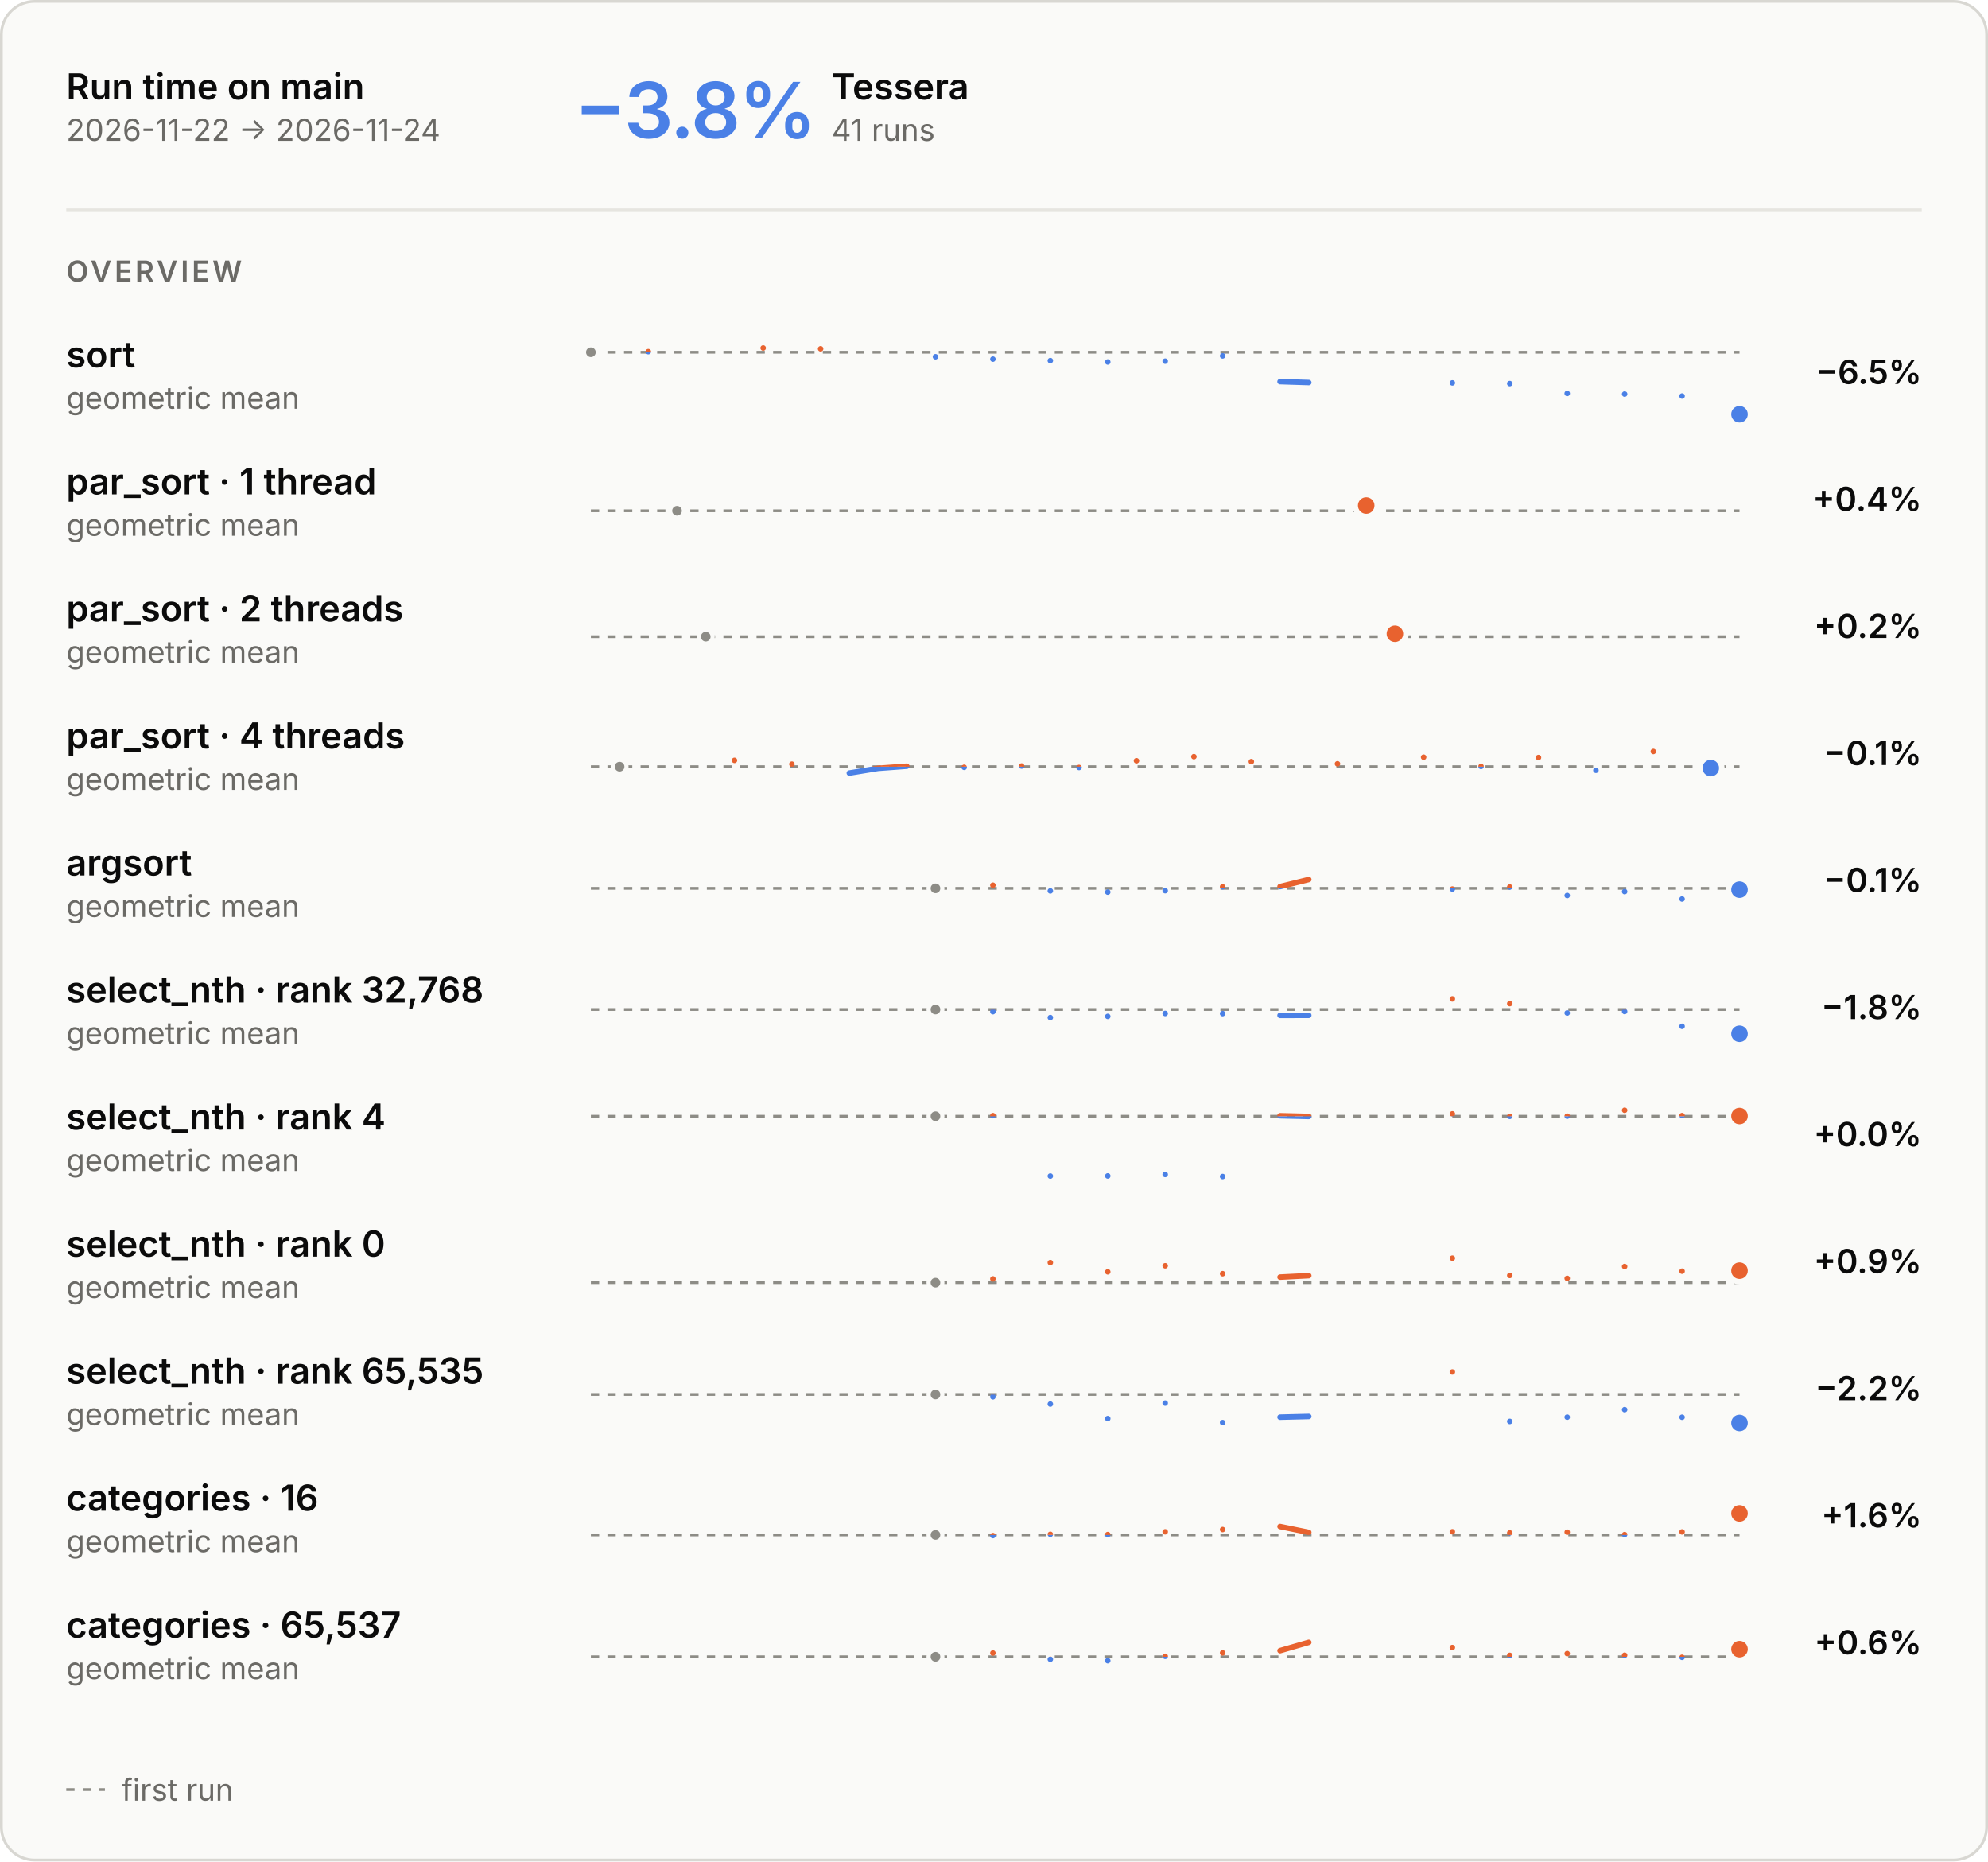
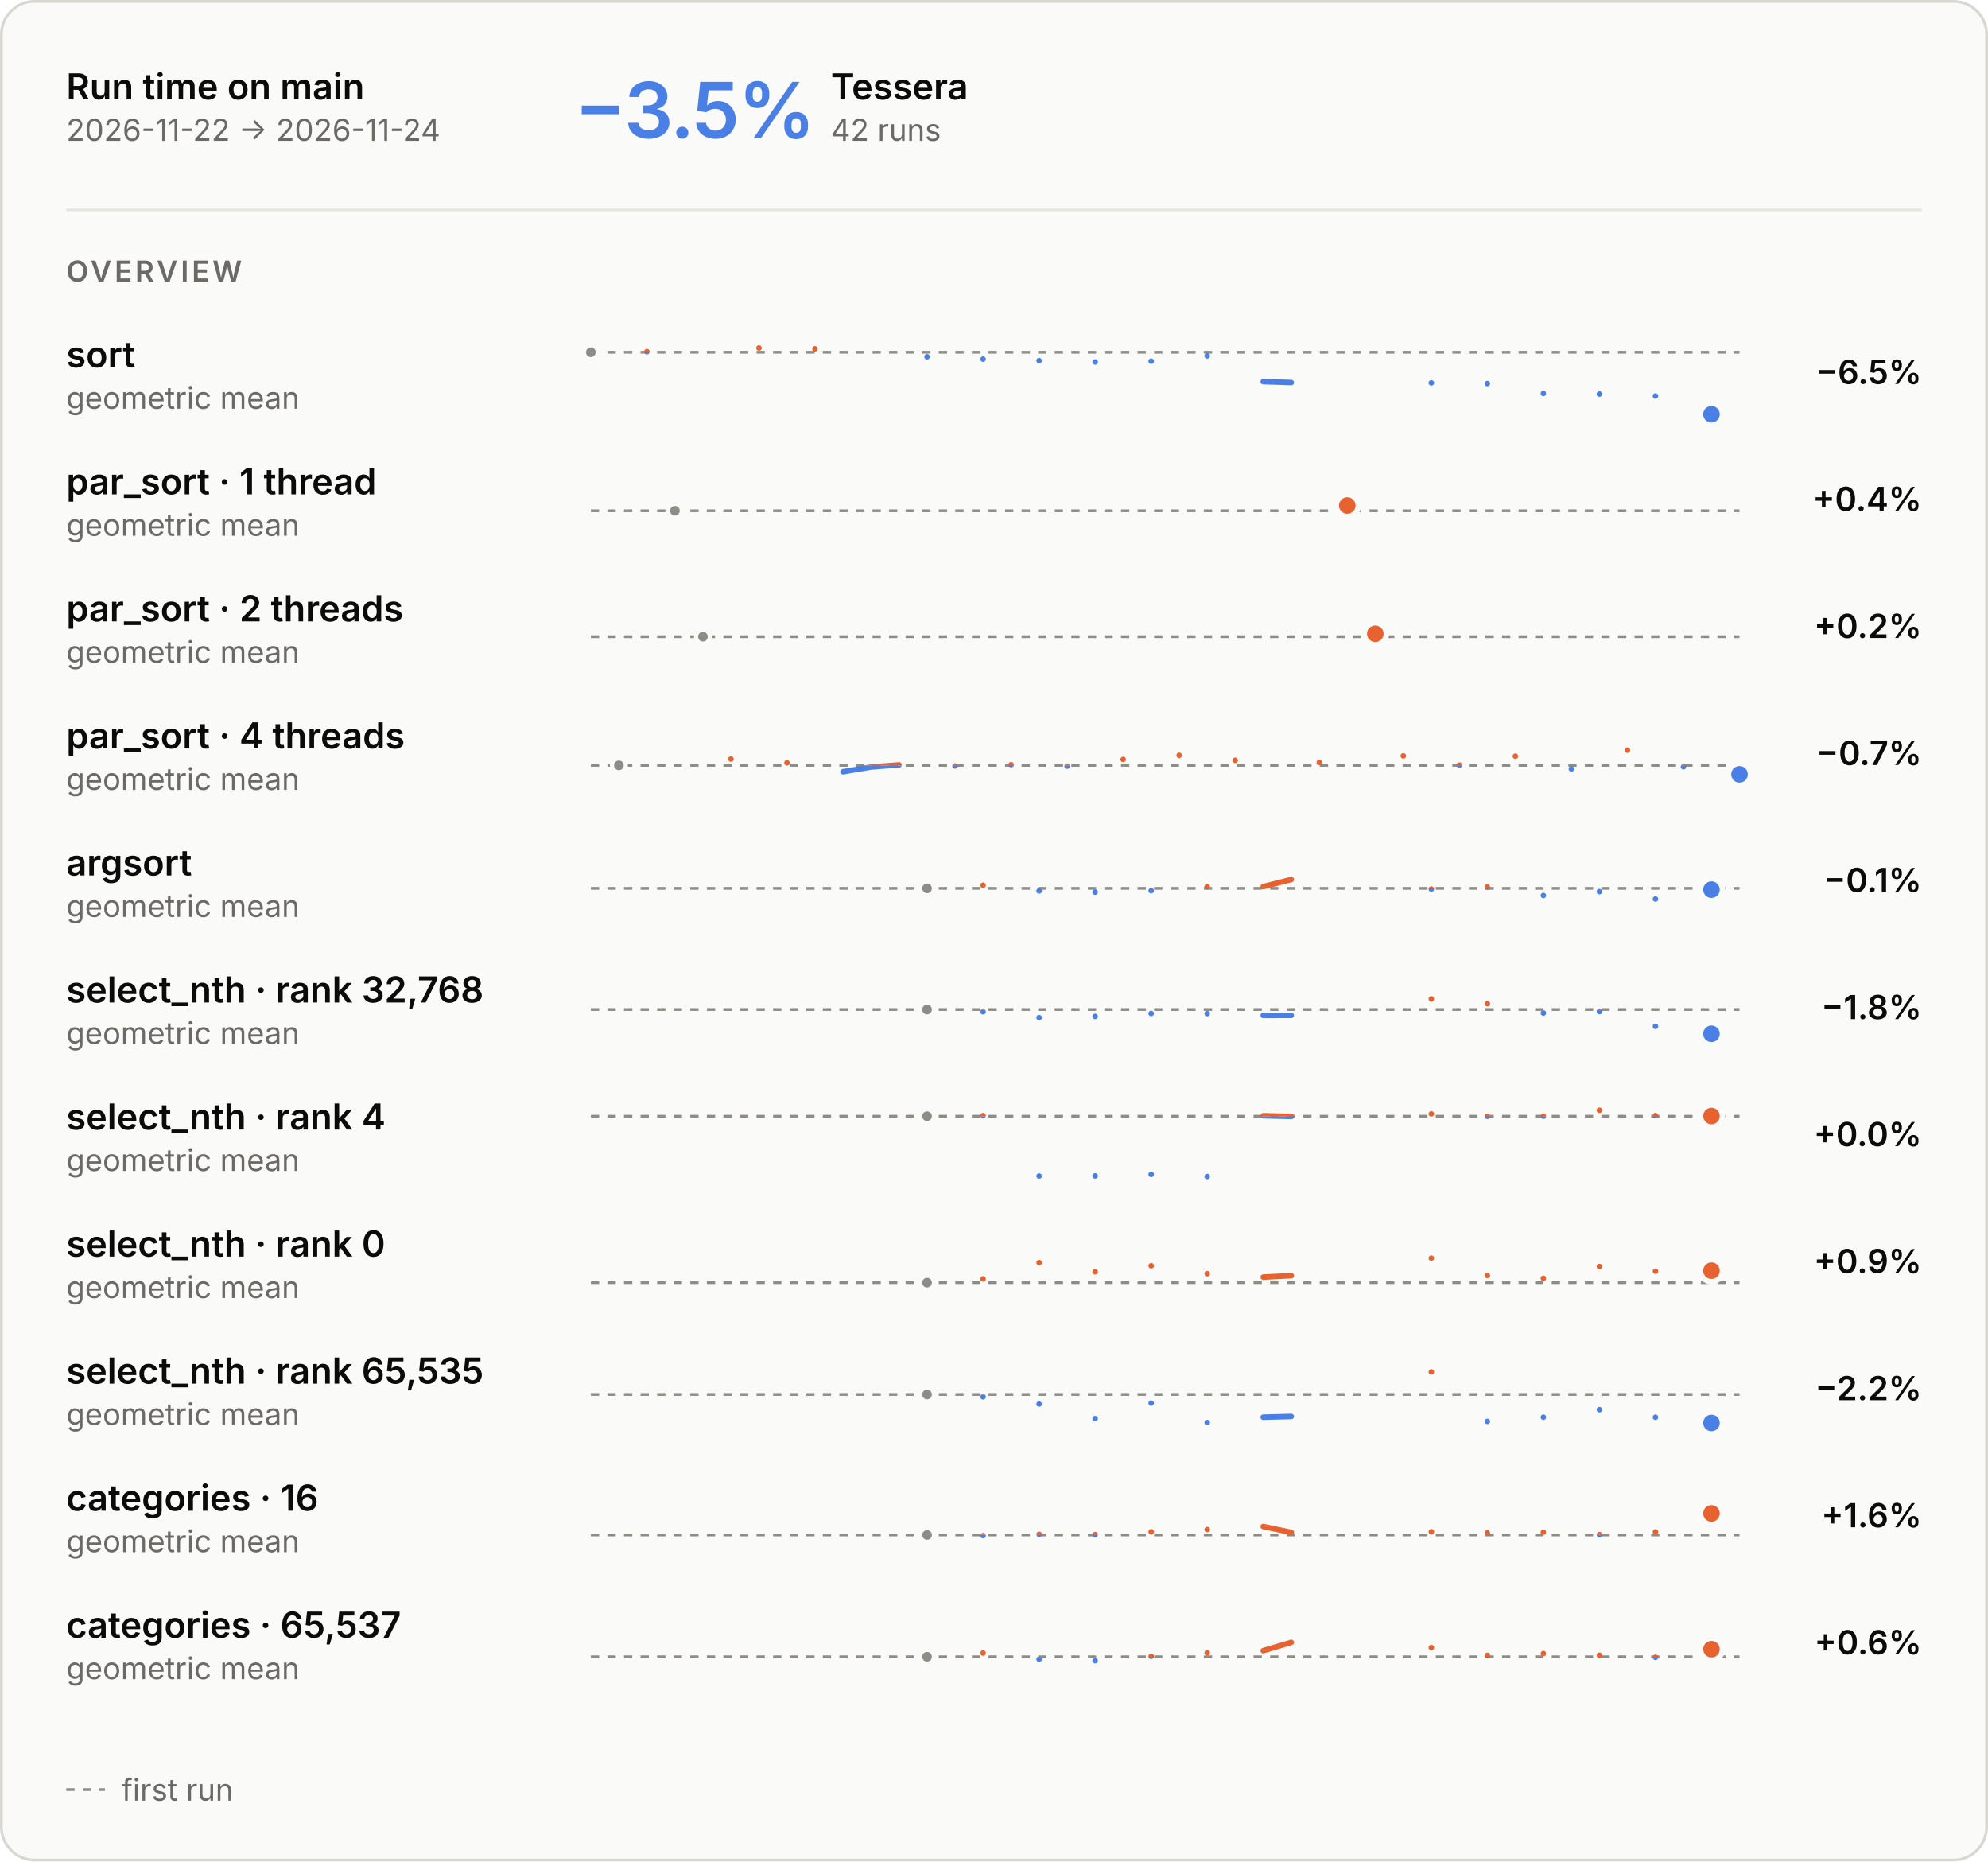
<svg xmlns="http://www.w3.org/2000/svg" aria-describedby="main-overview-description" aria-labelledby="main-overview-title" role="img" style="font-family:Inter, -apple-system, BlinkMacSystemFont, &quot;Segoe UI&quot;, Helvetica, Arial, sans-serif;font-size:13px;background:none" viewBox="0 0 720 674" height="674" width="720" text-anchor="middle" font-size="10" font-family="system-ui, sans-serif" fill="currentColor" class="benchmark-figure">
  <style>:where(.benchmark-figure) {
  --plot-background: white;
  display: block;
  height: auto;
  height: intrinsic;
  max-width: 100%;
}
:where(.benchmark-figure text),
:where(.benchmark-figure tspan) {
  white-space: pre;
}</style>
  <g class="figure-fill-panel figure-stroke-border" stroke="#d8d7d2" fill="#fafaf8" aria-label="rect">
    <rect rx="12" height="673" width="719" y="0.5" x="0.5" />
  </g>
  <style>
    .benchmark-figure { font-feature-settings: "tnum", "cv11"; }
    .benchmark-figure [font-size="10.5"] { letter-spacing: 1.1px; }
    .benchmark-figure [font-size="28"] { font-feature-settings: "pnum"; letter-spacing: -.6px; }
    @media (prefers-color-scheme: dark) { .benchmark-figure .figure-fill-panel { fill: #1e1e1d; }
.benchmark-figure .figure-fill-axis { fill: #6f6e69; }
.benchmark-figure .figure-fill-ink { fill: #e8e7e3; }
.benchmark-figure .figure-fill-muted { fill: #a3a29b; }
.benchmark-figure .figure-stroke-border { stroke: #3a3a37; }
.benchmark-figure .figure-stroke-axis { stroke: #6f6e69; }
.benchmark-figure .figure-stroke-panel { stroke: #1e1e1d; }
.benchmark-figure .figure-stroke-rule { stroke: #30302e; } }
    html:not(.dark) .benchmark-figure .figure-fill-panel { fill: #fafaf8; }
html.dark .benchmark-figure .figure-fill-panel { fill: #1e1e1d; }
html:not(.dark) .benchmark-figure .figure-fill-axis { fill: #8d8c86; }
html.dark .benchmark-figure .figure-fill-axis { fill: #6f6e69; }
html:not(.dark) .benchmark-figure .figure-fill-ink { fill: #0b0b0b; }
html.dark .benchmark-figure .figure-fill-ink { fill: #e8e7e3; }
html:not(.dark) .benchmark-figure .figure-fill-muted { fill: #6b6a66; }
html.dark .benchmark-figure .figure-fill-muted { fill: #a3a29b; }
html:not(.dark) .benchmark-figure .figure-stroke-border { stroke: #d8d7d2; }
html.dark .benchmark-figure .figure-stroke-border { stroke: #3a3a37; }
html:not(.dark) .benchmark-figure .figure-stroke-axis { stroke: #8d8c86; }
html.dark .benchmark-figure .figure-stroke-axis { stroke: #6f6e69; }
html:not(.dark) .benchmark-figure .figure-stroke-panel { stroke: #fafaf8; }
html.dark .benchmark-figure .figure-stroke-panel { stroke: #1e1e1d; }
html:not(.dark) .benchmark-figure .figure-stroke-rule { stroke: #e6e5e0; }
html.dark .benchmark-figure .figure-stroke-rule { stroke: #30302e; }
  </style>
  <g class="figure-stroke-axis" stroke-dasharray="3 3" stroke="#8d8c86" aria-label="rule">
    <line y2="127.539" y1="127.539" x2="630" x1="214" />
  </g>
  <clipPath id="main-overview-clip-0">
    <rect height="25.461" width="416" y="127.539" x="214" />
  </clipPath>
  <g clip-path="url(#main-overview-clip-0)" aria-label="line">
    <g stroke-linecap="round" stroke-linejoin="round" stroke-width="2" stroke="#4a80e6" fill="none">
-       <path d="M214,127.539ZM234.8,127.322ZM276.4,126ZM297.2,126.292ZM338.8,129.17ZM359.6,130.029ZM380.4,130.57ZM401.2,131.066ZM422,130.775ZM442.8,128.857ZM463.6,138.177L474,138.503M526,138.636ZM546.8,138.886ZM567.6,142.461ZM588.4,142.693ZM609.2,143.402ZM630,150Z" />
+       <path d="M214,127.539ZM234.293,127.322ZM274.878,126ZM295.171,126.292ZM335.756,129.17ZM356.049,130.029ZM376.341,130.57ZM396.634,131.066ZM416.927,130.775ZM437.22,128.857ZM457.512,138.177L467.659,138.503M518.39,138.636ZM538.683,138.886ZM558.976,142.461ZM579.268,142.693ZM599.561,143.402ZM619.854,150Z" />
    </g>
  </g>
  <clipPath id="main-overview-clip-1">
    <rect height="4.539" width="416" y="123" x="214" />
  </clipPath>
  <g clip-path="url(#main-overview-clip-1)" aria-label="line">
    <g stroke-linecap="round" stroke-linejoin="round" stroke-width="2" stroke="#e8622f" fill="none">
-       <path d="M214,127.539ZM234.8,127.322ZM276.4,126ZM297.2,126.292ZM338.8,129.17ZM359.6,130.029ZM380.4,130.57ZM401.2,131.066ZM422,130.775ZM442.8,128.857ZM463.6,138.177L474,138.503M526,138.636ZM546.8,138.886ZM567.6,142.461ZM588.4,142.693ZM609.2,143.402ZM630,150Z" />
+       <path d="M214,127.539ZM234.293,127.322ZM274.878,126ZM295.171,126.292ZM335.756,129.17ZM356.049,130.029ZM376.341,130.57ZM396.634,131.066ZM416.927,130.775ZM437.22,128.857ZM457.512,138.177L467.659,138.503M518.39,138.636ZM538.683,138.886ZM558.976,142.461ZM579.268,142.693ZM599.561,143.402ZM619.854,150Z" />
    </g>
  </g>
  <g class="figure-fill-axis figure-stroke-panel" stroke-width="1.5" stroke="#fafaf8" fill="#8d8c86" aria-label="dot">
    <circle r="2.5" cy="127.539" cx="214" />
  </g>
  <g class="figure-stroke-panel" stroke-width="2" stroke="#fafaf8" fill="#4a80e6" aria-label="dot">
-     <circle r="4" cy="150" cx="630" />
+     <circle r="4" cy="150" cx="619.854" />
  </g>
  <g class="figure-stroke-axis" stroke-dasharray="3 3" stroke="#8d8c86" aria-label="rule">
    <line y2="184.957" y1="184.957" x2="630" x1="214" />
  </g>
  <clipPath id="main-overview-clip-2">
    <rect height="14.043" width="416" y="184.957" x="214" />
  </clipPath>
  <g clip-path="url(#main-overview-clip-2)" aria-label="line">
    <g stroke-linecap="round" stroke-linejoin="round" stroke-width="2" stroke="#4a80e6" fill="none">
-       <path d="M245.2,184.957ZM494.8,183.043Z" />
+       <path d="M244.439,184.957ZM487.951,183.043Z" />
    </g>
  </g>
  <clipPath id="main-overview-clip-3">
    <rect height="15.957" width="416" y="169" x="214" />
  </clipPath>
  <g clip-path="url(#main-overview-clip-3)" aria-label="line">
    <g stroke-linecap="round" stroke-linejoin="round" stroke-width="2" stroke="#e8622f" fill="none">
-       <path d="M245.2,184.957ZM494.8,183.043Z" />
-     </g>
-   </g>
-   <g class="figure-fill-axis figure-stroke-panel" stroke-width="1.5" stroke="#fafaf8" fill="#8d8c86" aria-label="dot">
-     <circle r="2.5" cy="184.957" cx="245.2" />
-   </g>
-   <g class="figure-stroke-panel" stroke-width="2" stroke="#fafaf8" fill="#e8622f" aria-label="dot">
-     <circle r="4" cy="183.043" cx="494.8" />
+       <path d="M244.439,184.957ZM487.951,183.043Z" />
+     </g>
+   </g>
+   <g class="figure-fill-axis figure-stroke-panel" stroke-width="1.5" stroke="#fafaf8" fill="#8d8c86" aria-label="dot">
+     <circle r="2.5" cy="184.957" cx="244.439" />
+   </g>
+   <g class="figure-stroke-panel" stroke-width="2" stroke="#fafaf8" fill="#e8622f" aria-label="dot">
+     <circle r="4" cy="183.043" cx="487.951" />
  </g>
  <g class="figure-stroke-axis" stroke-dasharray="3 3" stroke="#8d8c86" aria-label="rule">
    <line y2="230.531" y1="230.531" x2="630" x1="214" />
  </g>
  <clipPath id="main-overview-clip-4">
    <rect height="14.469" width="416" y="230.531" x="214" />
  </clipPath>
  <g clip-path="url(#main-overview-clip-4)" aria-label="line">
    <g stroke-linecap="round" stroke-linejoin="round" stroke-width="2" stroke="#4a80e6" fill="none">
-       <path d="M255.6,230.531ZM505.2,229.469Z" />
+       <path d="M254.585,230.531ZM498.098,229.469Z" />
    </g>
  </g>
  <clipPath id="main-overview-clip-5">
    <rect height="15.531" width="416" y="215" x="214" />
  </clipPath>
  <g clip-path="url(#main-overview-clip-5)" aria-label="line">
    <g stroke-linecap="round" stroke-linejoin="round" stroke-width="2" stroke="#e8622f" fill="none">
-       <path d="M255.6,230.531ZM505.2,229.469Z" />
-     </g>
-   </g>
-   <g class="figure-fill-axis figure-stroke-panel" stroke-width="1.5" stroke="#fafaf8" fill="#8d8c86" aria-label="dot">
-     <circle r="2.5" cy="230.531" cx="255.6" />
-   </g>
-   <g class="figure-stroke-panel" stroke-width="2" stroke="#fafaf8" fill="#e8622f" aria-label="dot">
-     <circle r="4" cy="229.469" cx="505.2" />
-   </g>
-   <g class="figure-stroke-axis" stroke-dasharray="3 3" stroke="#8d8c86" aria-label="rule">
-     <line y2="277.598" y1="277.598" x2="630" x1="214" />
+       <path d="M254.585,230.531ZM498.098,229.469Z" />
+     </g>
+   </g>
+   <g class="figure-fill-axis figure-stroke-panel" stroke-width="1.5" stroke="#fafaf8" fill="#8d8c86" aria-label="dot">
+     <circle r="2.5" cy="230.531" cx="254.585" />
+   </g>
+   <g class="figure-stroke-panel" stroke-width="2" stroke="#fafaf8" fill="#e8622f" aria-label="dot">
+     <circle r="4" cy="229.469" cx="498.098" />
+   </g>
+   <g class="figure-stroke-axis" stroke-dasharray="3 3" stroke="#8d8c86" aria-label="rule">
+     <line y2="277.125" y1="277.125" x2="630" x1="214" />
  </g>
  <clipPath id="main-overview-clip-6">
-     <rect height="13.402" width="416" y="277.598" x="214" />
+     <rect height="13.875" width="416" y="277.125" x="214" />
  </clipPath>
  <g clip-path="url(#main-overview-clip-6)" aria-label="line">
    <g stroke-linecap="round" stroke-linejoin="round" stroke-width="2" stroke="#4a80e6" fill="none">
-       <path d="M224.4,277.598ZM266,275.319ZM286.8,276.685ZM307.6,279.901L318,278.2L328.4,277.432M349.2,277.83ZM370,277.368ZM390.8,277.89ZM411.6,275.457ZM432.4,273.976ZM453.2,275.778ZM484.4,276.56ZM515.6,274.176ZM536.4,277.51ZM557.2,274.291ZM578,278.905ZM598.8,272.099ZM619.6,278.108Z" />
+       <path d="M224.146,277.125ZM264.732,274.846ZM285.024,276.212ZM305.317,279.428L315.463,277.726L325.61,276.958M345.902,277.357ZM366.195,276.895ZM386.488,277.417ZM406.78,274.983ZM427.073,273.502ZM447.366,275.305ZM477.805,276.086ZM508.244,273.702ZM528.537,277.037ZM548.829,273.818ZM569.122,278.431ZM589.415,271.625ZM609.707,277.635ZM630,280.375Z" />
    </g>
  </g>
  <clipPath id="main-overview-clip-7">
-     <rect height="16.598" width="416" y="261" x="214" />
+     <rect height="16.125" width="416" y="261" x="214" />
  </clipPath>
  <g clip-path="url(#main-overview-clip-7)" aria-label="line">
    <g stroke-linecap="round" stroke-linejoin="round" stroke-width="2" stroke="#e8622f" fill="none">
-       <path d="M224.4,277.598ZM266,275.319ZM286.8,276.685ZM307.6,279.901L318,278.2L328.4,277.432M349.2,277.83ZM370,277.368ZM390.8,277.89ZM411.6,275.457ZM432.4,273.976ZM453.2,275.778ZM484.4,276.56ZM515.6,274.176ZM536.4,277.51ZM557.2,274.291ZM578,278.905ZM598.8,272.099ZM619.6,278.108Z" />
-     </g>
-   </g>
-   <g class="figure-fill-axis figure-stroke-panel" stroke-width="1.5" stroke="#fafaf8" fill="#8d8c86" aria-label="dot">
-     <circle r="2.5" cy="277.598" cx="224.4" />
+       <path d="M224.146,277.125ZM264.732,274.846ZM285.024,276.212ZM305.317,279.428L315.463,277.726L325.61,276.958M345.902,277.357ZM366.195,276.895ZM386.488,277.417ZM406.78,274.983ZM427.073,273.502ZM447.366,275.305ZM477.805,276.086ZM508.244,273.702ZM528.537,277.037ZM548.829,273.818ZM569.122,278.431ZM589.415,271.625ZM609.707,277.635ZM630,280.375Z" />
+     </g>
+   </g>
+   <g class="figure-fill-axis figure-stroke-panel" stroke-width="1.5" stroke="#fafaf8" fill="#8d8c86" aria-label="dot">
+     <circle r="2.5" cy="277.125" cx="224.146" />
  </g>
  <g class="figure-stroke-panel" stroke-width="2" stroke="#fafaf8" fill="#4a80e6" aria-label="dot">
-     <circle r="4" cy="278.108" cx="619.6" />
+     <circle r="4" cy="280.375" cx="630" />
  </g>
  <g class="figure-stroke-axis" stroke-dasharray="3 3" stroke="#8d8c86" aria-label="rule">
    <line y2="321.671" y1="321.671" x2="630" x1="214" />
  </g>
  <clipPath id="main-overview-clip-8">
    <rect height="15.329" width="416" y="321.671" x="214" />
  </clipPath>
  <g clip-path="url(#main-overview-clip-8)" aria-label="line">
    <g stroke-linecap="round" stroke-linejoin="round" stroke-width="2" stroke="#4a80e6" fill="none">
-       <path d="M338.8,321.671ZM359.6,320.541ZM380.4,322.602ZM401.2,323.033ZM422,322.514ZM442.8,321.108ZM463.6,321.041L474,318.474M526,321.928ZM546.8,321.196ZM567.6,324.26ZM588.4,322.857ZM609.2,325.526ZM630,322.143Z" />
+       <path d="M335.756,321.671ZM356.049,320.541ZM376.341,322.602ZM396.634,323.033ZM416.927,322.514ZM437.22,321.108ZM457.512,321.041L467.659,318.474M518.39,321.928ZM538.683,321.196ZM558.976,324.26ZM579.268,322.857ZM599.561,325.526ZM619.854,322.143Z" />
    </g>
  </g>
  <clipPath id="main-overview-clip-9">
    <rect height="14.671" width="416" y="307" x="214" />
  </clipPath>
  <g clip-path="url(#main-overview-clip-9)" aria-label="line">
    <g stroke-linecap="round" stroke-linejoin="round" stroke-width="2" stroke="#e8622f" fill="none">
-       <path d="M338.8,321.671ZM359.6,320.541ZM380.4,322.602ZM401.2,323.033ZM422,322.514ZM442.8,321.108ZM463.6,321.041L474,318.474M526,321.928ZM546.8,321.196ZM567.6,324.26ZM588.4,322.857ZM609.2,325.526ZM630,322.143Z" />
-     </g>
-   </g>
-   <g class="figure-fill-axis figure-stroke-panel" stroke-width="1.5" stroke="#fafaf8" fill="#8d8c86" aria-label="dot">
-     <circle r="2.5" cy="321.671" cx="338.8" />
+       <path d="M335.756,321.671ZM356.049,320.541ZM376.341,322.602ZM396.634,323.033ZM416.927,322.514ZM437.22,321.108ZM457.512,321.041L467.659,318.474M518.39,321.928ZM538.683,321.196ZM558.976,324.26ZM579.268,322.857ZM599.561,325.526ZM619.854,322.143Z" />
+     </g>
+   </g>
+   <g class="figure-fill-axis figure-stroke-panel" stroke-width="1.5" stroke="#fafaf8" fill="#8d8c86" aria-label="dot">
+     <circle r="2.5" cy="321.671" cx="335.756" />
  </g>
  <g class="figure-stroke-panel" stroke-width="2" stroke="#fafaf8" fill="#4a80e6" aria-label="dot">
-     <circle r="4" cy="322.143" cx="630" />
+     <circle r="4" cy="322.143" cx="619.854" />
  </g>
  <g class="figure-stroke-axis" stroke-dasharray="3 3" stroke="#8d8c86" aria-label="rule">
    <line y2="365.535" y1="365.535" x2="630" x1="214" />
  </g>
  <clipPath id="main-overview-clip-10">
    <rect height="17.465" width="416" y="365.535" x="214" />
  </clipPath>
  <g clip-path="url(#main-overview-clip-10)" aria-label="line">
    <g stroke-linecap="round" stroke-linejoin="round" stroke-width="2" stroke="#4a80e6" fill="none">
-       <path d="M338.8,365.535ZM359.6,366.315ZM380.4,368.446ZM401.2,368.021ZM422,366.96ZM442.8,367.002ZM463.6,367.66L474,367.639M526,361.684ZM546.8,363.39ZM567.6,366.785ZM588.4,366.249ZM609.2,371.617ZM630,374.316Z" />
+       <path d="M335.756,365.535ZM356.049,366.315ZM376.341,368.446ZM396.634,368.021ZM416.927,366.96ZM437.22,367.002ZM457.512,367.66L467.659,367.639M518.39,361.684ZM538.683,363.39ZM558.976,366.785ZM579.268,366.249ZM599.561,371.617ZM619.854,374.316Z" />
    </g>
  </g>
  <clipPath id="main-overview-clip-11">
    <rect height="12.535" width="416" y="353" x="214" />
  </clipPath>
  <g clip-path="url(#main-overview-clip-11)" aria-label="line">
    <g stroke-linecap="round" stroke-linejoin="round" stroke-width="2" stroke="#e8622f" fill="none">
-       <path d="M338.8,365.535ZM359.6,366.315ZM380.4,368.446ZM401.2,368.021ZM422,366.96ZM442.8,367.002ZM463.6,367.66L474,367.639M526,361.684ZM546.8,363.39ZM567.6,366.785ZM588.4,366.249ZM609.2,371.617ZM630,374.316Z" />
-     </g>
-   </g>
-   <g class="figure-fill-axis figure-stroke-panel" stroke-width="1.5" stroke="#fafaf8" fill="#8d8c86" aria-label="dot">
-     <circle r="2.5" cy="365.535" cx="338.8" />
+       <path d="M335.756,365.535ZM356.049,366.315ZM376.341,368.446ZM396.634,368.021ZM416.927,366.96ZM437.22,367.002ZM457.512,367.66L467.659,367.639M518.39,361.684ZM538.683,363.39ZM558.976,366.785ZM579.268,366.249ZM599.561,371.617ZM619.854,374.316Z" />
+     </g>
+   </g>
+   <g class="figure-fill-axis figure-stroke-panel" stroke-width="1.5" stroke="#fafaf8" fill="#8d8c86" aria-label="dot">
+     <circle r="2.5" cy="365.535" cx="335.756" />
  </g>
  <g class="figure-stroke-panel" stroke-width="2" stroke="#fafaf8" fill="#4a80e6" aria-label="dot">
-     <circle r="4" cy="374.316" cx="630" />
+     <circle r="4" cy="374.316" cx="619.854" />
  </g>
  <g class="figure-stroke-axis" stroke-dasharray="3 3" stroke="#8d8c86" aria-label="rule">
    <line y2="404.159" y1="404.159" x2="630" x1="214" />
  </g>
  <clipPath id="main-overview-clip-12">
    <rect height="24.841" width="416" y="404.159" x="214" />
  </clipPath>
  <g clip-path="url(#main-overview-clip-12)" aria-label="line">
    <g stroke-linecap="round" stroke-linejoin="round" stroke-width="2" stroke="#4a80e6" fill="none">
-       <path d="M338.8,404.159ZM359.6,403.947ZM380.4,425.832ZM401.2,425.789ZM422,425.256ZM442.8,426ZM463.6,403.987L474,404.237M526,403.303ZM546.8,404.204ZM567.6,404.139ZM588.4,402ZM609.2,403.936ZM630,404.09Z" />
+       <path d="M335.756,404.159ZM356.049,403.947ZM376.341,425.832ZM396.634,425.789ZM416.927,425.256ZM437.22,426ZM457.512,403.987L467.659,404.237M518.39,403.303ZM538.683,404.204ZM558.976,404.139ZM579.268,402ZM599.561,403.936ZM619.854,404.09Z" />
    </g>
  </g>
  <clipPath id="main-overview-clip-13">
    <rect height="5.159" width="416" y="399" x="214" />
  </clipPath>
  <g clip-path="url(#main-overview-clip-13)" aria-label="line">
    <g stroke-linecap="round" stroke-linejoin="round" stroke-width="2" stroke="#e8622f" fill="none">
-       <path d="M338.8,404.159ZM359.6,403.947ZM380.4,425.832ZM401.2,425.789ZM422,425.256ZM442.8,426ZM463.6,403.987L474,404.237M526,403.303ZM546.8,404.204ZM567.6,404.139ZM588.4,402ZM609.2,403.936ZM630,404.09Z" />
-     </g>
-   </g>
-   <g class="figure-fill-axis figure-stroke-panel" stroke-width="1.5" stroke="#fafaf8" fill="#8d8c86" aria-label="dot">
-     <circle r="2.5" cy="404.159" cx="338.8" />
-   </g>
-   <g class="figure-stroke-panel" stroke-width="2" stroke="#fafaf8" fill="#e8622f" aria-label="dot">
-     <circle r="4" cy="404.09" cx="630" />
+       <path d="M335.756,404.159ZM356.049,403.947ZM376.341,425.832ZM396.634,425.789ZM416.927,425.256ZM437.22,426ZM457.512,403.987L467.659,404.237M518.39,403.303ZM538.683,404.204ZM558.976,404.139ZM579.268,402ZM599.561,403.936ZM619.854,404.09Z" />
+     </g>
+   </g>
+   <g class="figure-fill-axis figure-stroke-panel" stroke-width="1.5" stroke="#fafaf8" fill="#8d8c86" aria-label="dot">
+     <circle r="2.5" cy="404.159" cx="335.756" />
+   </g>
+   <g class="figure-stroke-panel" stroke-width="2" stroke="#fafaf8" fill="#e8622f" aria-label="dot">
+     <circle r="4" cy="404.09" cx="619.854" />
  </g>
  <g class="figure-stroke-axis" stroke-dasharray="3 3" stroke="#8d8c86" aria-label="rule">
    <line y2="464.436" y1="464.436" x2="630" x1="214" />
  </g>
  <clipPath id="main-overview-clip-14">
    <rect height="10.564" width="416" y="464.436" x="214" />
  </clipPath>
  <g clip-path="url(#main-overview-clip-14)" aria-label="line">
    <g stroke-linecap="round" stroke-linejoin="round" stroke-width="2" stroke="#4a80e6" fill="none">
-       <path d="M338.8,464.436ZM359.6,463.071ZM380.4,457.18ZM401.2,460.516ZM422,458.331ZM442.8,461.189ZM463.6,462.429L474,461.9M526,455.564ZM546.8,461.823ZM567.6,462.882ZM588.4,458.597ZM609.2,460.283ZM630,460.096Z" />
+       <path d="M335.756,464.436ZM356.049,463.071ZM376.341,457.18ZM396.634,460.516ZM416.927,458.331ZM437.22,461.189ZM457.512,462.429L467.659,461.9M518.39,455.564ZM538.683,461.823ZM558.976,462.882ZM579.268,458.597ZM599.561,460.283ZM619.854,460.096Z" />
    </g>
  </g>
  <clipPath id="main-overview-clip-15">
    <rect height="19.436" width="416" y="445" x="214" />
  </clipPath>
  <g clip-path="url(#main-overview-clip-15)" aria-label="line">
    <g stroke-linecap="round" stroke-linejoin="round" stroke-width="2" stroke="#e8622f" fill="none">
-       <path d="M338.8,464.436ZM359.6,463.071ZM380.4,457.18ZM401.2,460.516ZM422,458.331ZM442.8,461.189ZM463.6,462.429L474,461.9M526,455.564ZM546.8,461.823ZM567.6,462.882ZM588.4,458.597ZM609.2,460.283ZM630,460.096Z" />
-     </g>
-   </g>
-   <g class="figure-fill-axis figure-stroke-panel" stroke-width="1.5" stroke="#fafaf8" fill="#8d8c86" aria-label="dot">
-     <circle r="2.5" cy="464.436" cx="338.8" />
-   </g>
-   <g class="figure-stroke-panel" stroke-width="2" stroke="#fafaf8" fill="#e8622f" aria-label="dot">
-     <circle r="4" cy="460.096" cx="630" />
+       <path d="M335.756,464.436ZM356.049,463.071ZM376.341,457.18ZM396.634,460.516ZM416.927,458.331ZM437.22,461.189ZM457.512,462.429L467.659,461.9M518.39,455.564ZM538.683,461.823ZM558.976,462.882ZM579.268,458.597ZM599.561,460.283ZM619.854,460.096Z" />
+     </g>
+   </g>
+   <g class="figure-fill-axis figure-stroke-panel" stroke-width="1.5" stroke="#fafaf8" fill="#8d8c86" aria-label="dot">
+     <circle r="2.5" cy="464.436" cx="335.756" />
+   </g>
+   <g class="figure-stroke-panel" stroke-width="2" stroke="#fafaf8" fill="#e8622f" aria-label="dot">
+     <circle r="4" cy="460.096" cx="619.854" />
  </g>
  <g class="figure-stroke-axis" stroke-dasharray="3 3" stroke="#8d8c86" aria-label="rule">
    <line y2="504.92" y1="504.92" x2="630" x1="214" />
  </g>
  <clipPath id="main-overview-clip-16">
    <rect height="16.08" width="416" y="504.92" x="214" />
  </clipPath>
  <g clip-path="url(#main-overview-clip-16)" aria-label="line">
    <g stroke-linecap="round" stroke-linejoin="round" stroke-width="2" stroke="#4a80e6" fill="none">
-       <path d="M338.8,504.92ZM359.6,505.774ZM380.4,508.401ZM401.2,513.659ZM422,508.055ZM442.8,515.095ZM463.6,513.139L474,512.879M526,496.76ZM546.8,514.672ZM567.6,513.137ZM588.4,510.425ZM609.2,513.164ZM630,515.24Z" />
+       <path d="M335.756,504.92ZM356.049,505.774ZM376.341,508.401ZM396.634,513.659ZM416.927,508.055ZM437.22,515.095ZM457.512,513.139L467.659,512.879M518.39,496.76ZM538.683,514.672ZM558.976,513.137ZM579.268,510.425ZM599.561,513.164ZM619.854,515.24Z" />
    </g>
  </g>
  <clipPath id="main-overview-clip-17">
    <rect height="13.92" width="416" y="491" x="214" />
  </clipPath>
  <g clip-path="url(#main-overview-clip-17)" aria-label="line">
    <g stroke-linecap="round" stroke-linejoin="round" stroke-width="2" stroke="#e8622f" fill="none">
-       <path d="M338.8,504.92ZM359.6,505.774ZM380.4,508.401ZM401.2,513.659ZM422,508.055ZM442.8,515.095ZM463.6,513.139L474,512.879M526,496.76ZM546.8,514.672ZM567.6,513.137ZM588.4,510.425ZM609.2,513.164ZM630,515.24Z" />
-     </g>
-   </g>
-   <g class="figure-fill-axis figure-stroke-panel" stroke-width="1.5" stroke="#fafaf8" fill="#8d8c86" aria-label="dot">
-     <circle r="2.5" cy="504.92" cx="338.8" />
+       <path d="M335.756,504.92ZM356.049,505.774ZM376.341,508.401ZM396.634,513.659ZM416.927,508.055ZM437.22,515.095ZM457.512,513.139L467.659,512.879M518.39,496.76ZM538.683,514.672ZM558.976,513.137ZM579.268,510.425ZM599.561,513.164ZM619.854,515.24Z" />
+     </g>
+   </g>
+   <g class="figure-fill-axis figure-stroke-panel" stroke-width="1.5" stroke="#fafaf8" fill="#8d8c86" aria-label="dot">
+     <circle r="2.5" cy="504.92" cx="335.756" />
  </g>
  <g class="figure-stroke-panel" stroke-width="2" stroke="#fafaf8" fill="#4a80e6" aria-label="dot">
-     <circle r="4" cy="515.24" cx="630" />
+     <circle r="4" cy="515.24" cx="619.854" />
  </g>
  <g class="figure-stroke-axis" stroke-dasharray="3 3" stroke="#8d8c86" aria-label="rule">
    <line y2="555.787" y1="555.787" x2="630" x1="214" />
  </g>
  <clipPath id="main-overview-clip-18">
    <rect height="11.213" width="416" y="555.787" x="214" />
  </clipPath>
  <g clip-path="url(#main-overview-clip-18)" aria-label="line">
    <g stroke-linecap="round" stroke-linejoin="round" stroke-width="2" stroke="#4a80e6" fill="none">
-       <path d="M338.8,555.787ZM359.6,556.023ZM380.4,555.56ZM401.2,555.651ZM422,554.648ZM442.8,553.819ZM463.6,552.723L474,554.849M526,554.627ZM546.8,555.038ZM567.6,554.775ZM588.4,555.66ZM609.2,554.687ZM630,547.977Z" />
+       <path d="M335.756,555.787ZM356.049,556.023ZM376.341,555.56ZM396.634,555.651ZM416.927,554.648ZM437.22,553.819ZM457.512,552.723L467.659,554.849M518.39,554.627ZM538.683,555.038ZM558.976,554.775ZM579.268,555.66ZM599.561,554.687ZM619.854,547.977Z" />
    </g>
  </g>
  <clipPath id="main-overview-clip-19">
    <rect height="18.787" width="416" y="537" x="214" />
  </clipPath>
  <g clip-path="url(#main-overview-clip-19)" aria-label="line">
    <g stroke-linecap="round" stroke-linejoin="round" stroke-width="2" stroke="#e8622f" fill="none">
-       <path d="M338.8,555.787ZM359.6,556.023ZM380.4,555.56ZM401.2,555.651ZM422,554.648ZM442.8,553.819ZM463.6,552.723L474,554.849M526,554.627ZM546.8,555.038ZM567.6,554.775ZM588.4,555.66ZM609.2,554.687ZM630,547.977Z" />
-     </g>
-   </g>
-   <g class="figure-fill-axis figure-stroke-panel" stroke-width="1.5" stroke="#fafaf8" fill="#8d8c86" aria-label="dot">
-     <circle r="2.5" cy="555.787" cx="338.8" />
-   </g>
-   <g class="figure-stroke-panel" stroke-width="2" stroke="#fafaf8" fill="#e8622f" aria-label="dot">
-     <circle r="4" cy="547.977" cx="630" />
+       <path d="M335.756,555.787ZM356.049,556.023ZM376.341,555.56ZM396.634,555.651ZM416.927,554.648ZM437.22,553.819ZM457.512,552.723L467.659,554.849M518.39,554.627ZM538.683,555.038ZM558.976,554.775ZM579.268,555.66ZM599.561,554.687ZM619.854,547.977Z" />
+     </g>
+   </g>
+   <g class="figure-fill-axis figure-stroke-panel" stroke-width="1.5" stroke="#fafaf8" fill="#8d8c86" aria-label="dot">
+     <circle r="2.5" cy="555.787" cx="335.756" />
+   </g>
+   <g class="figure-stroke-panel" stroke-width="2" stroke="#fafaf8" fill="#e8622f" aria-label="dot">
+     <circle r="4" cy="547.977" cx="619.854" />
  </g>
  <g class="figure-stroke-axis" stroke-dasharray="3 3" stroke="#8d8c86" aria-label="rule">
    <line y2="599.904" y1="599.904" x2="630" x1="214" />
  </g>
  <clipPath id="main-overview-clip-20">
    <rect height="13.096" width="416" y="599.904" x="214" />
  </clipPath>
  <g clip-path="url(#main-overview-clip-20)" aria-label="line">
    <g stroke-linecap="round" stroke-linejoin="round" stroke-width="2" stroke="#4a80e6" fill="none">
-       <path d="M338.8,599.904ZM359.6,598.549ZM380.4,600.805ZM401.2,601.316ZM422,599.735ZM442.8,598.488ZM463.6,597.692L474,594.684M526,596.567ZM546.8,599.393ZM567.6,598.75ZM588.4,599.347ZM609.2,600.092ZM630,597.15Z" />
+       <path d="M335.756,599.904ZM356.049,598.549ZM376.341,600.805ZM396.634,601.316ZM416.927,599.735ZM437.22,598.488ZM457.512,597.692L467.659,594.684M518.39,596.567ZM538.683,599.393ZM558.976,598.75ZM579.268,599.347ZM599.561,600.092ZM619.854,597.15Z" />
    </g>
  </g>
  <clipPath id="main-overview-clip-21">
    <rect height="16.904" width="416" y="583" x="214" />
  </clipPath>
  <g clip-path="url(#main-overview-clip-21)" aria-label="line">
    <g stroke-linecap="round" stroke-linejoin="round" stroke-width="2" stroke="#e8622f" fill="none">
-       <path d="M338.8,599.904ZM359.6,598.549ZM380.4,600.805ZM401.2,601.316ZM422,599.735ZM442.8,598.488ZM463.6,597.692L474,594.684M526,596.567ZM546.8,599.393ZM567.6,598.75ZM588.4,599.347ZM609.2,600.092ZM630,597.15Z" />
-     </g>
-   </g>
-   <g class="figure-fill-axis figure-stroke-panel" stroke-width="1.5" stroke="#fafaf8" fill="#8d8c86" aria-label="dot">
-     <circle r="2.5" cy="599.904" cx="338.8" />
-   </g>
-   <g class="figure-stroke-panel" stroke-width="2" stroke="#fafaf8" fill="#e8622f" aria-label="dot">
-     <circle r="4" cy="597.15" cx="630" />
+       <path d="M335.756,599.904ZM356.049,598.549ZM376.341,600.805ZM396.634,601.316ZM416.927,599.735ZM437.22,598.488ZM457.512,597.692L467.659,594.684M518.39,596.567ZM538.683,599.393ZM558.976,598.75ZM579.268,599.347ZM599.561,600.092ZM619.854,597.15Z" />
+     </g>
+   </g>
+   <g class="figure-fill-axis figure-stroke-panel" stroke-width="1.5" stroke="#fafaf8" fill="#8d8c86" aria-label="dot">
+     <circle r="2.5" cy="599.904" cx="335.756" />
+   </g>
+   <g class="figure-stroke-panel" stroke-width="2" stroke="#fafaf8" fill="#e8622f" aria-label="dot">
+     <circle r="4" cy="597.15" cx="619.854" />
  </g>
  <g class="figure-fill-ink" font-weight="600" font-size="13" text-anchor="start" fill="#0b0b0b" aria-label="text">
    <text transform="translate(24,36)">Run time on main</text>
  </g>
  <g class="figure-fill-muted" font-weight="400" font-size="11" text-anchor="start" fill="#6b6a66" aria-label="text">
    <text transform="translate(24,51)">2026-11-22 → 2026-11-24</text>
  </g>
  <g class="figure-stroke-rule" stroke="#e6e5e0" aria-label="rule">
    <line y2="76" y1="76" x2="696" x1="24" />
  </g>
  <g font-weight="600" font-size="28" text-anchor="start" fill="#4a80e6" aria-label="text">
-     <text transform="translate(208,50)">−3.8%</text>
-   </g>
-   <g class="figure-fill-ink" font-weight="600" font-size="13" text-anchor="start" fill="#0b0b0b" aria-label="text">
-     <text transform="translate(301.2,36)">Tessera</text>
-   </g>
-   <g class="figure-fill-muted" font-weight="400" font-size="11" text-anchor="start" fill="#6b6a66" aria-label="text">
-     <text transform="translate(301.2,51)">41 runs</text>
+     <text transform="translate(208,50)">−3.5%</text>
+   </g>
+   <g class="figure-fill-ink" font-weight="600" font-size="13" text-anchor="start" fill="#0b0b0b" aria-label="text">
+     <text transform="translate(300.92,36)">Tessera</text>
+   </g>
+   <g class="figure-fill-muted" font-weight="400" font-size="11" text-anchor="start" fill="#6b6a66" aria-label="text">
+     <text transform="translate(300.92,51)">42 runs</text>
  </g>
  <g class="figure-fill-muted" font-weight="600" font-size="10.5" text-anchor="start" fill="#6b6a66" aria-label="text">
    <text transform="translate(24,102)">OVERVIEW</text>
  </g>
  <g class="figure-fill-ink" font-weight="600" font-size="13" text-anchor="start" fill="#0b0b0b" aria-label="text">
    <text transform="translate(24,133)">sort</text>
  </g>
  <g class="figure-fill-muted" font-weight="400" font-size="11" text-anchor="start" fill="#6b6a66" aria-label="text">
    <text transform="translate(24,148)">geometric mean</text>
  </g>
  <g class="figure-fill-ink" font-weight="600" font-size="12" text-anchor="end" fill="#0b0b0b" aria-label="text">
    <text transform="translate(696,139)">−6.5%</text>
  </g>
  <g class="figure-fill-ink" font-weight="600" font-size="13" text-anchor="start" fill="#0b0b0b" aria-label="text">
    <text transform="translate(24,179)">par_sort · 1 thread</text>
  </g>
  <g class="figure-fill-muted" font-weight="400" font-size="11" text-anchor="start" fill="#6b6a66" aria-label="text">
    <text transform="translate(24,194)">geometric mean</text>
  </g>
  <g class="figure-fill-ink" font-weight="600" font-size="12" text-anchor="end" fill="#0b0b0b" aria-label="text">
    <text transform="translate(696,185)">+0.4%</text>
  </g>
  <g class="figure-fill-ink" font-weight="600" font-size="13" text-anchor="start" fill="#0b0b0b" aria-label="text">
    <text transform="translate(24,225)">par_sort · 2 threads</text>
  </g>
  <g class="figure-fill-muted" font-weight="400" font-size="11" text-anchor="start" fill="#6b6a66" aria-label="text">
    <text transform="translate(24,240)">geometric mean</text>
  </g>
  <g class="figure-fill-ink" font-weight="600" font-size="12" text-anchor="end" fill="#0b0b0b" aria-label="text">
    <text transform="translate(696,231)">+0.2%</text>
  </g>
  <g class="figure-fill-ink" font-weight="600" font-size="13" text-anchor="start" fill="#0b0b0b" aria-label="text">
    <text transform="translate(24,271)">par_sort · 4 threads</text>
  </g>
  <g class="figure-fill-muted" font-weight="400" font-size="11" text-anchor="start" fill="#6b6a66" aria-label="text">
    <text transform="translate(24,286)">geometric mean</text>
  </g>
  <g class="figure-fill-ink" font-weight="600" font-size="12" text-anchor="end" fill="#0b0b0b" aria-label="text">
-     <text transform="translate(696,277)">−0.1%</text>
+     <text transform="translate(696,277)">−0.7%</text>
  </g>
  <g class="figure-fill-ink" font-weight="600" font-size="13" text-anchor="start" fill="#0b0b0b" aria-label="text">
    <text transform="translate(24,317)">argsort</text>
  </g>
  <g class="figure-fill-muted" font-weight="400" font-size="11" text-anchor="start" fill="#6b6a66" aria-label="text">
    <text transform="translate(24,332)">geometric mean</text>
  </g>
  <g class="figure-fill-ink" font-weight="600" font-size="12" text-anchor="end" fill="#0b0b0b" aria-label="text">
    <text transform="translate(696,323)">−0.1%</text>
  </g>
  <g class="figure-fill-ink" font-weight="600" font-size="13" text-anchor="start" fill="#0b0b0b" aria-label="text">
    <text transform="translate(24,363)">select_nth · rank 32,768</text>
  </g>
  <g class="figure-fill-muted" font-weight="400" font-size="11" text-anchor="start" fill="#6b6a66" aria-label="text">
    <text transform="translate(24,378)">geometric mean</text>
  </g>
  <g class="figure-fill-ink" font-weight="600" font-size="12" text-anchor="end" fill="#0b0b0b" aria-label="text">
    <text transform="translate(696,369)">−1.8%</text>
  </g>
  <g class="figure-fill-ink" font-weight="600" font-size="13" text-anchor="start" fill="#0b0b0b" aria-label="text">
    <text transform="translate(24,409)">select_nth · rank 4</text>
  </g>
  <g class="figure-fill-muted" font-weight="400" font-size="11" text-anchor="start" fill="#6b6a66" aria-label="text">
    <text transform="translate(24,424)">geometric mean</text>
  </g>
  <g class="figure-fill-ink" font-weight="600" font-size="12" text-anchor="end" fill="#0b0b0b" aria-label="text">
    <text transform="translate(696,415)">+0.0%</text>
  </g>
  <g class="figure-fill-ink" font-weight="600" font-size="13" text-anchor="start" fill="#0b0b0b" aria-label="text">
    <text transform="translate(24,455)">select_nth · rank 0</text>
  </g>
  <g class="figure-fill-muted" font-weight="400" font-size="11" text-anchor="start" fill="#6b6a66" aria-label="text">
    <text transform="translate(24,470)">geometric mean</text>
  </g>
  <g class="figure-fill-ink" font-weight="600" font-size="12" text-anchor="end" fill="#0b0b0b" aria-label="text">
    <text transform="translate(696,461)">+0.9%</text>
  </g>
  <g class="figure-fill-ink" font-weight="600" font-size="13" text-anchor="start" fill="#0b0b0b" aria-label="text">
    <text transform="translate(24,501)">select_nth · rank 65,535</text>
  </g>
  <g class="figure-fill-muted" font-weight="400" font-size="11" text-anchor="start" fill="#6b6a66" aria-label="text">
    <text transform="translate(24,516)">geometric mean</text>
  </g>
  <g class="figure-fill-ink" font-weight="600" font-size="12" text-anchor="end" fill="#0b0b0b" aria-label="text">
    <text transform="translate(696,507)">−2.2%</text>
  </g>
  <g class="figure-fill-ink" font-weight="600" font-size="13" text-anchor="start" fill="#0b0b0b" aria-label="text">
    <text transform="translate(24,547)">categories · 16</text>
  </g>
  <g class="figure-fill-muted" font-weight="400" font-size="11" text-anchor="start" fill="#6b6a66" aria-label="text">
    <text transform="translate(24,562)">geometric mean</text>
  </g>
  <g class="figure-fill-ink" font-weight="600" font-size="12" text-anchor="end" fill="#0b0b0b" aria-label="text">
    <text transform="translate(696,553)">+1.6%</text>
  </g>
  <g class="figure-fill-ink" font-weight="600" font-size="13" text-anchor="start" fill="#0b0b0b" aria-label="text">
    <text transform="translate(24,593)">categories · 65,537</text>
  </g>
  <g class="figure-fill-muted" font-weight="400" font-size="11" text-anchor="start" fill="#6b6a66" aria-label="text">
    <text transform="translate(24,608)">geometric mean</text>
  </g>
  <g class="figure-fill-ink" font-weight="600" font-size="12" text-anchor="end" fill="#0b0b0b" aria-label="text">
    <text transform="translate(696,599)">+0.6%</text>
  </g>
  <g class="figure-stroke-axis" stroke-dasharray="3 3" stroke="#8d8c86" aria-label="rule">
    <line y2="648" y1="648" x2="38" x1="24" />
  </g>
  <g class="figure-fill-muted" font-weight="400" font-size="11" text-anchor="start" fill="#6b6a66" aria-label="text">
    <text transform="translate(44,652)">first run</text>
  </g>
</svg>
